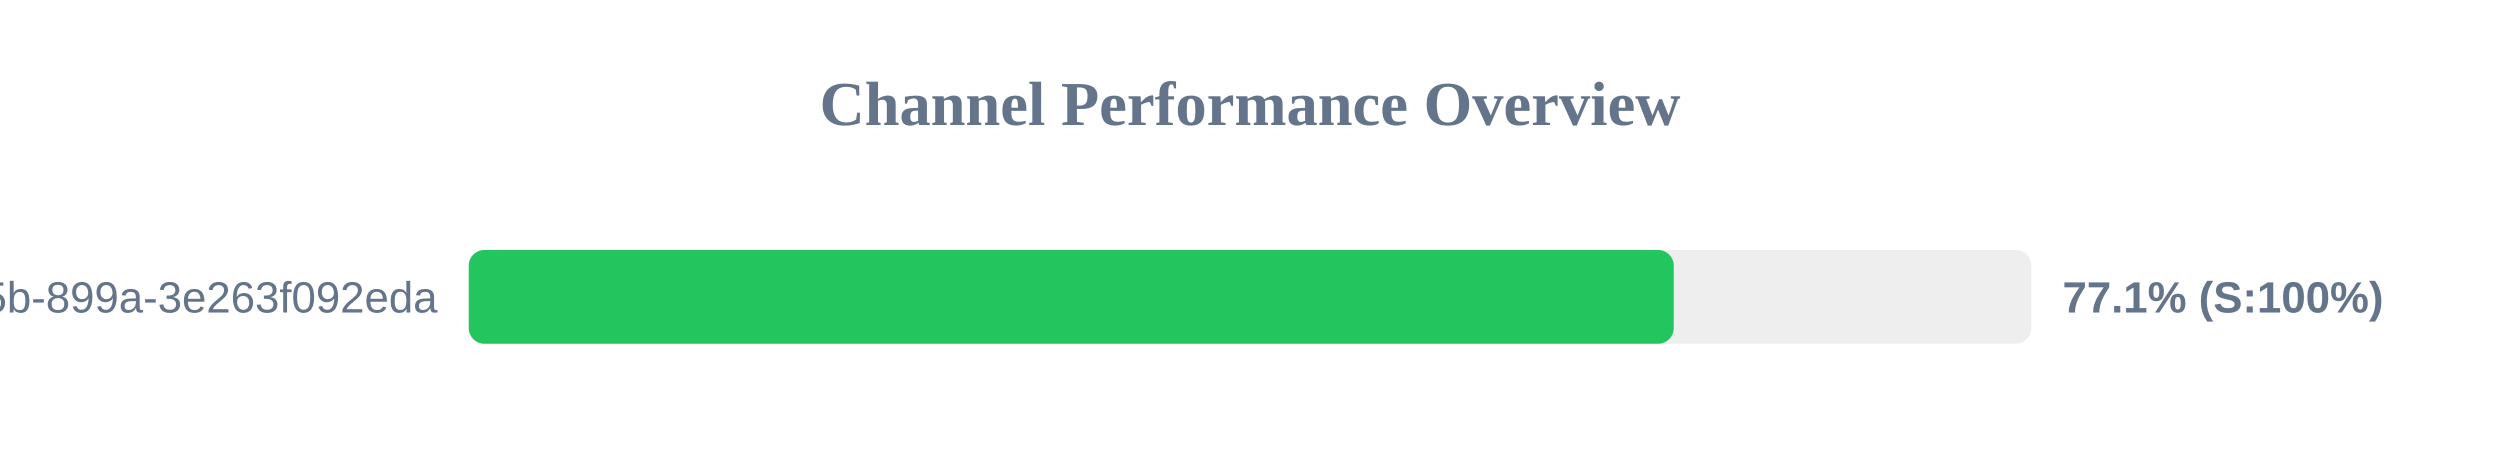
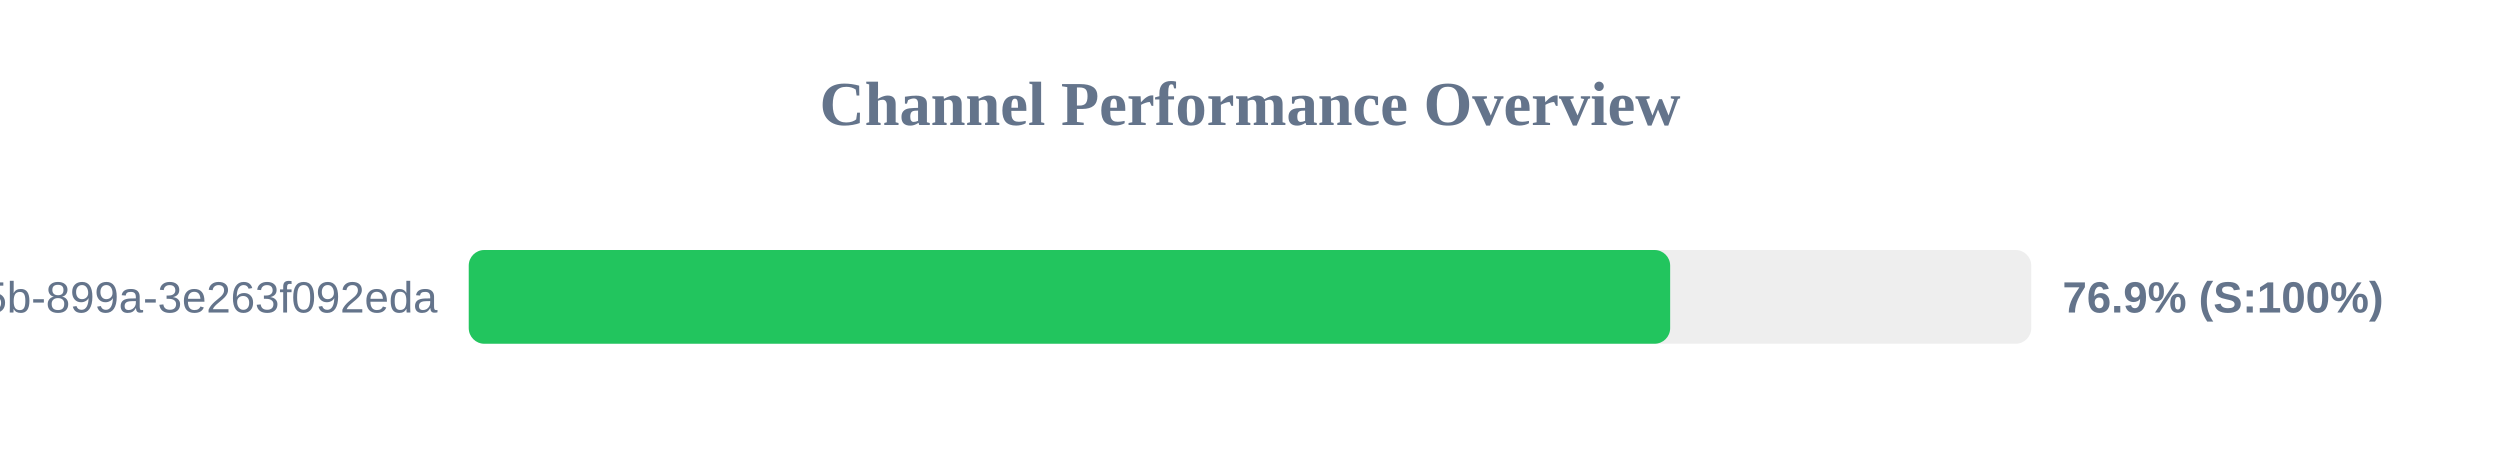
<svg xmlns="http://www.w3.org/2000/svg" width="800" height="150" version="1.1">
  <style>
        .row { font: 14px Arial; fill: #64748b; }
        .score { font: bold 14px Arial; fill: #64748b; }
    </style>
  <text x="400" y="40" text-anchor="middle" font-size="20px" font-weight="bold" fill="#64748b">Channel Performance Overview</text>
  <rect x="150" y="80" width="500" height="30" fill="#eee" rx="5" />
-   <rect x="150" y="80" width="385.6" height="30" fill="#22c55e" rx="5" />
+   <rect x="150" y="80" width="384.45" height="30" fill="#22c55e" rx="5" />
  <text x="140" y="100" text-anchor="end" class="row">?uuid=6bf726db-fb0b-405b-899a-3e263f092eda</text>
-   <text x="660" y="100" text-anchor="start" class="score">77.1% (S:100%)</text>
+   <text x="660" y="100" text-anchor="start" class="score">76.9% (S:100%)</text>
</svg>
